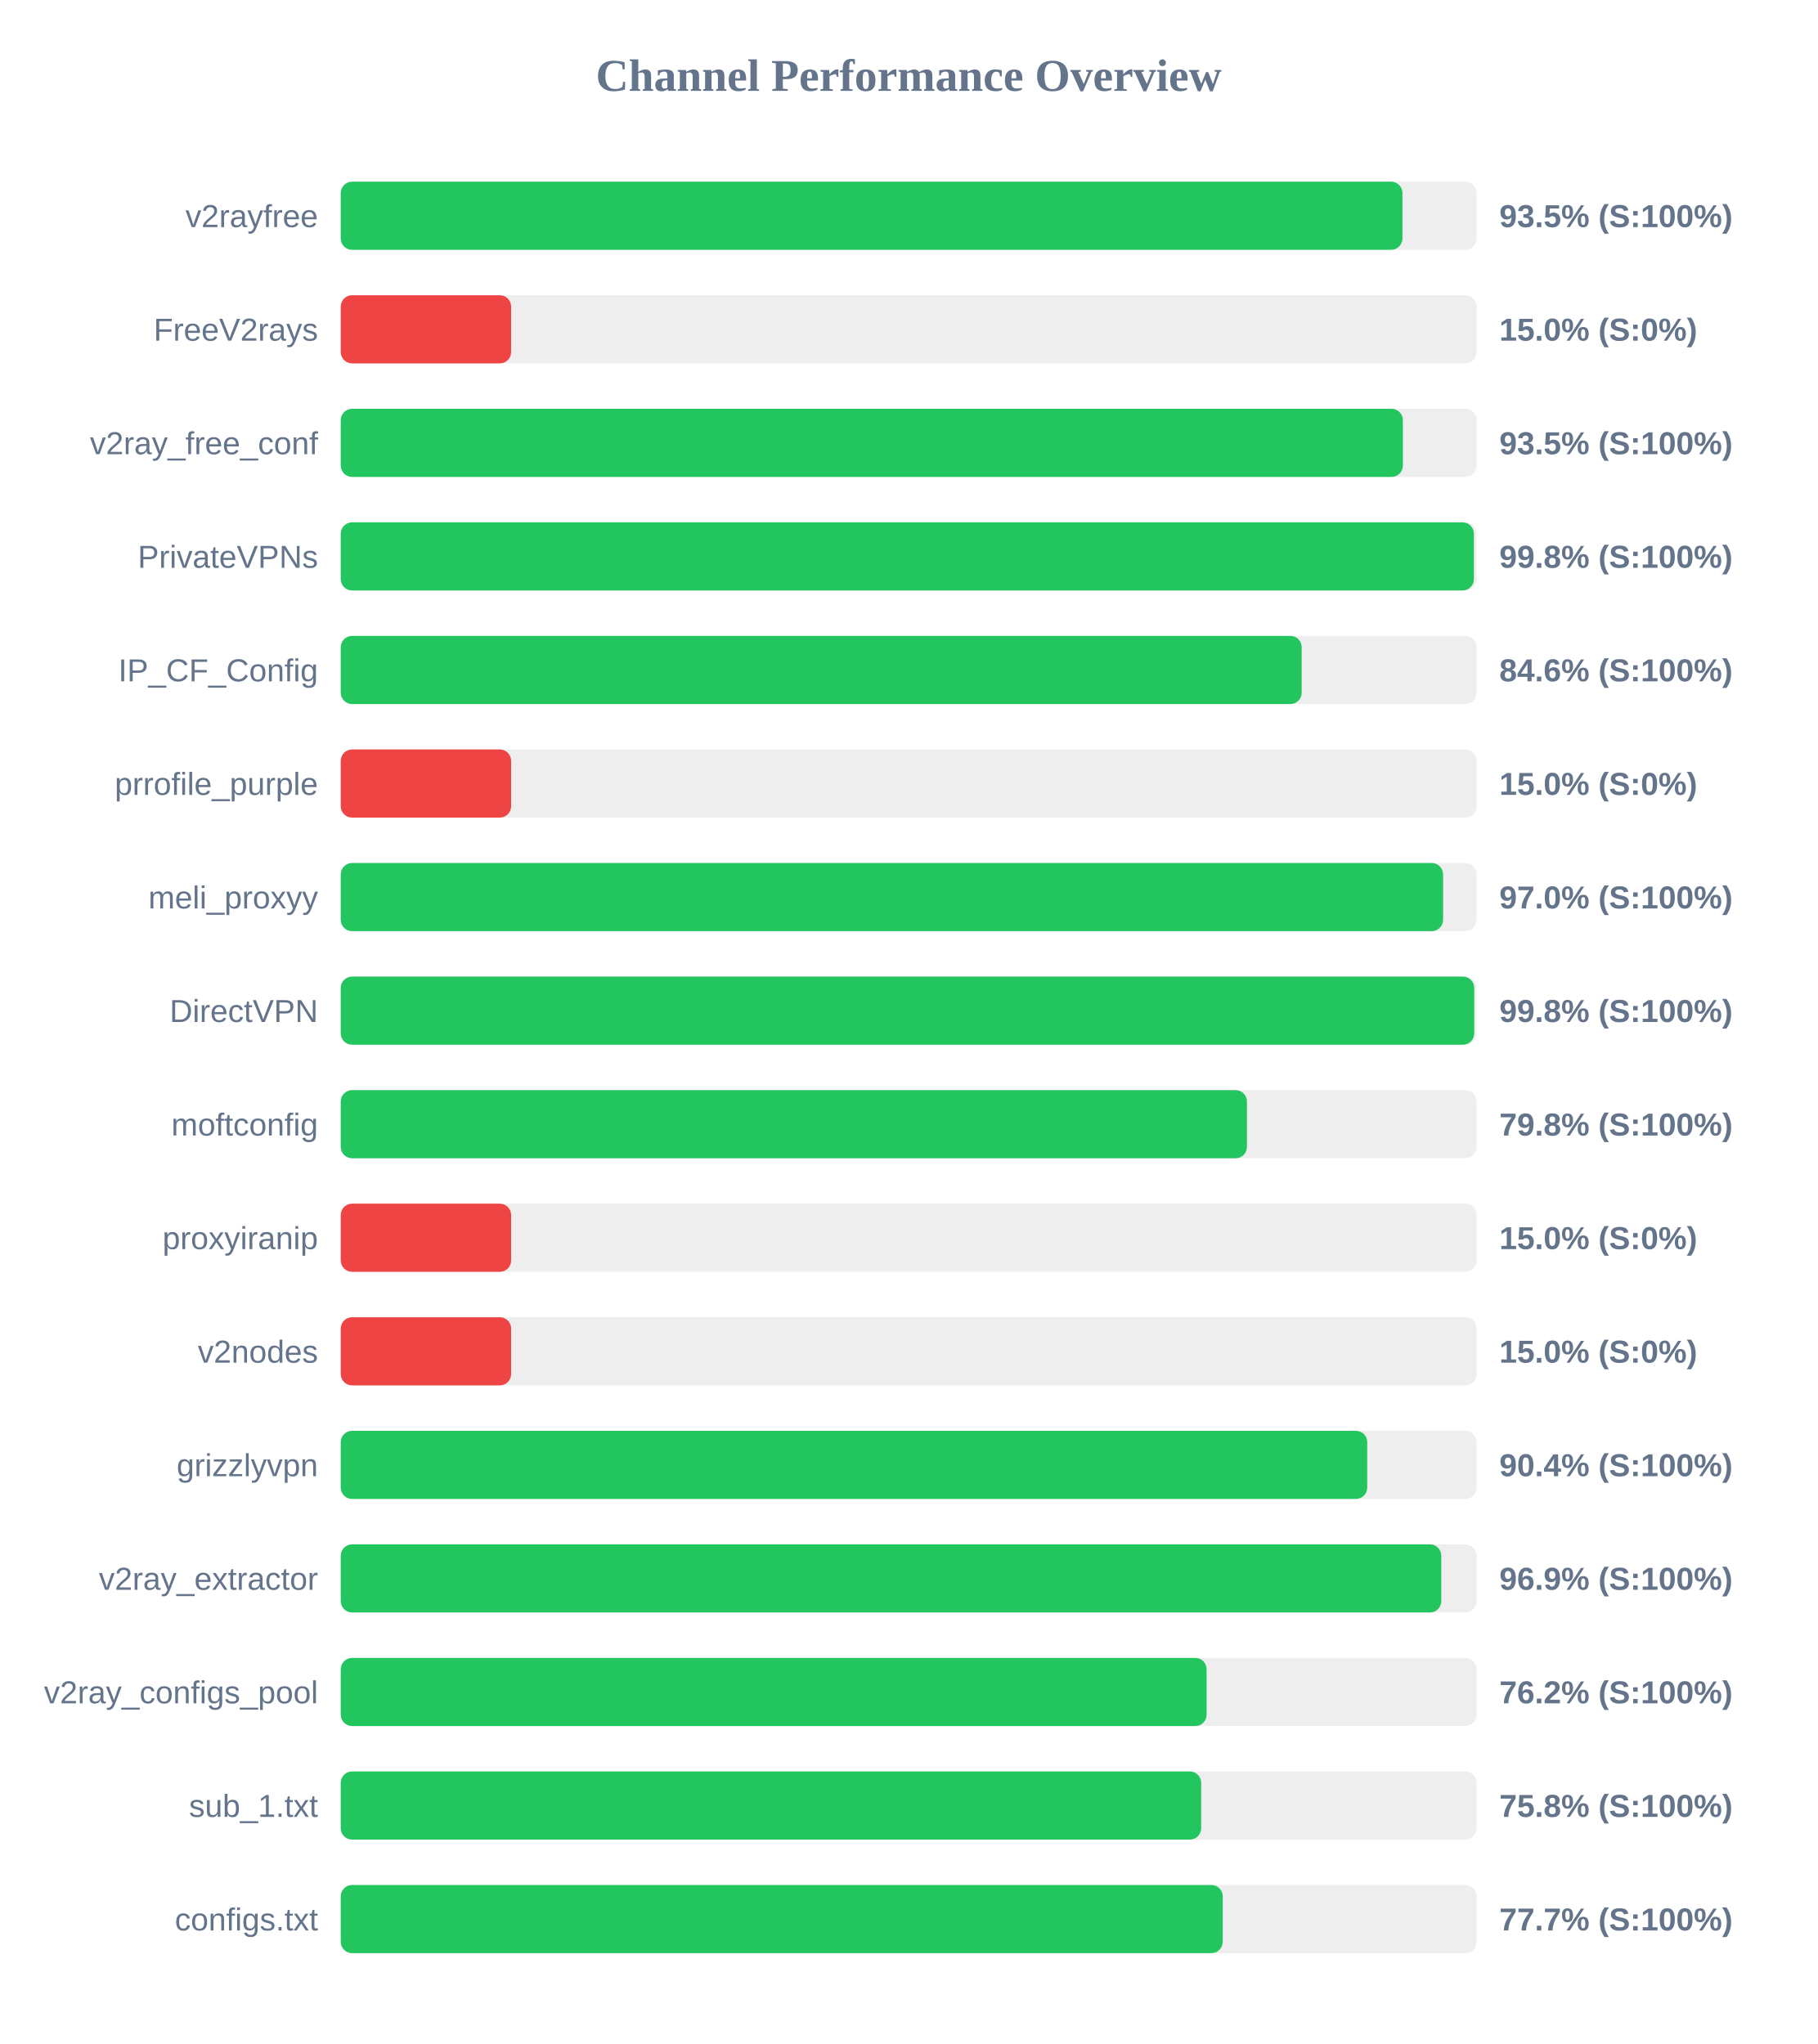
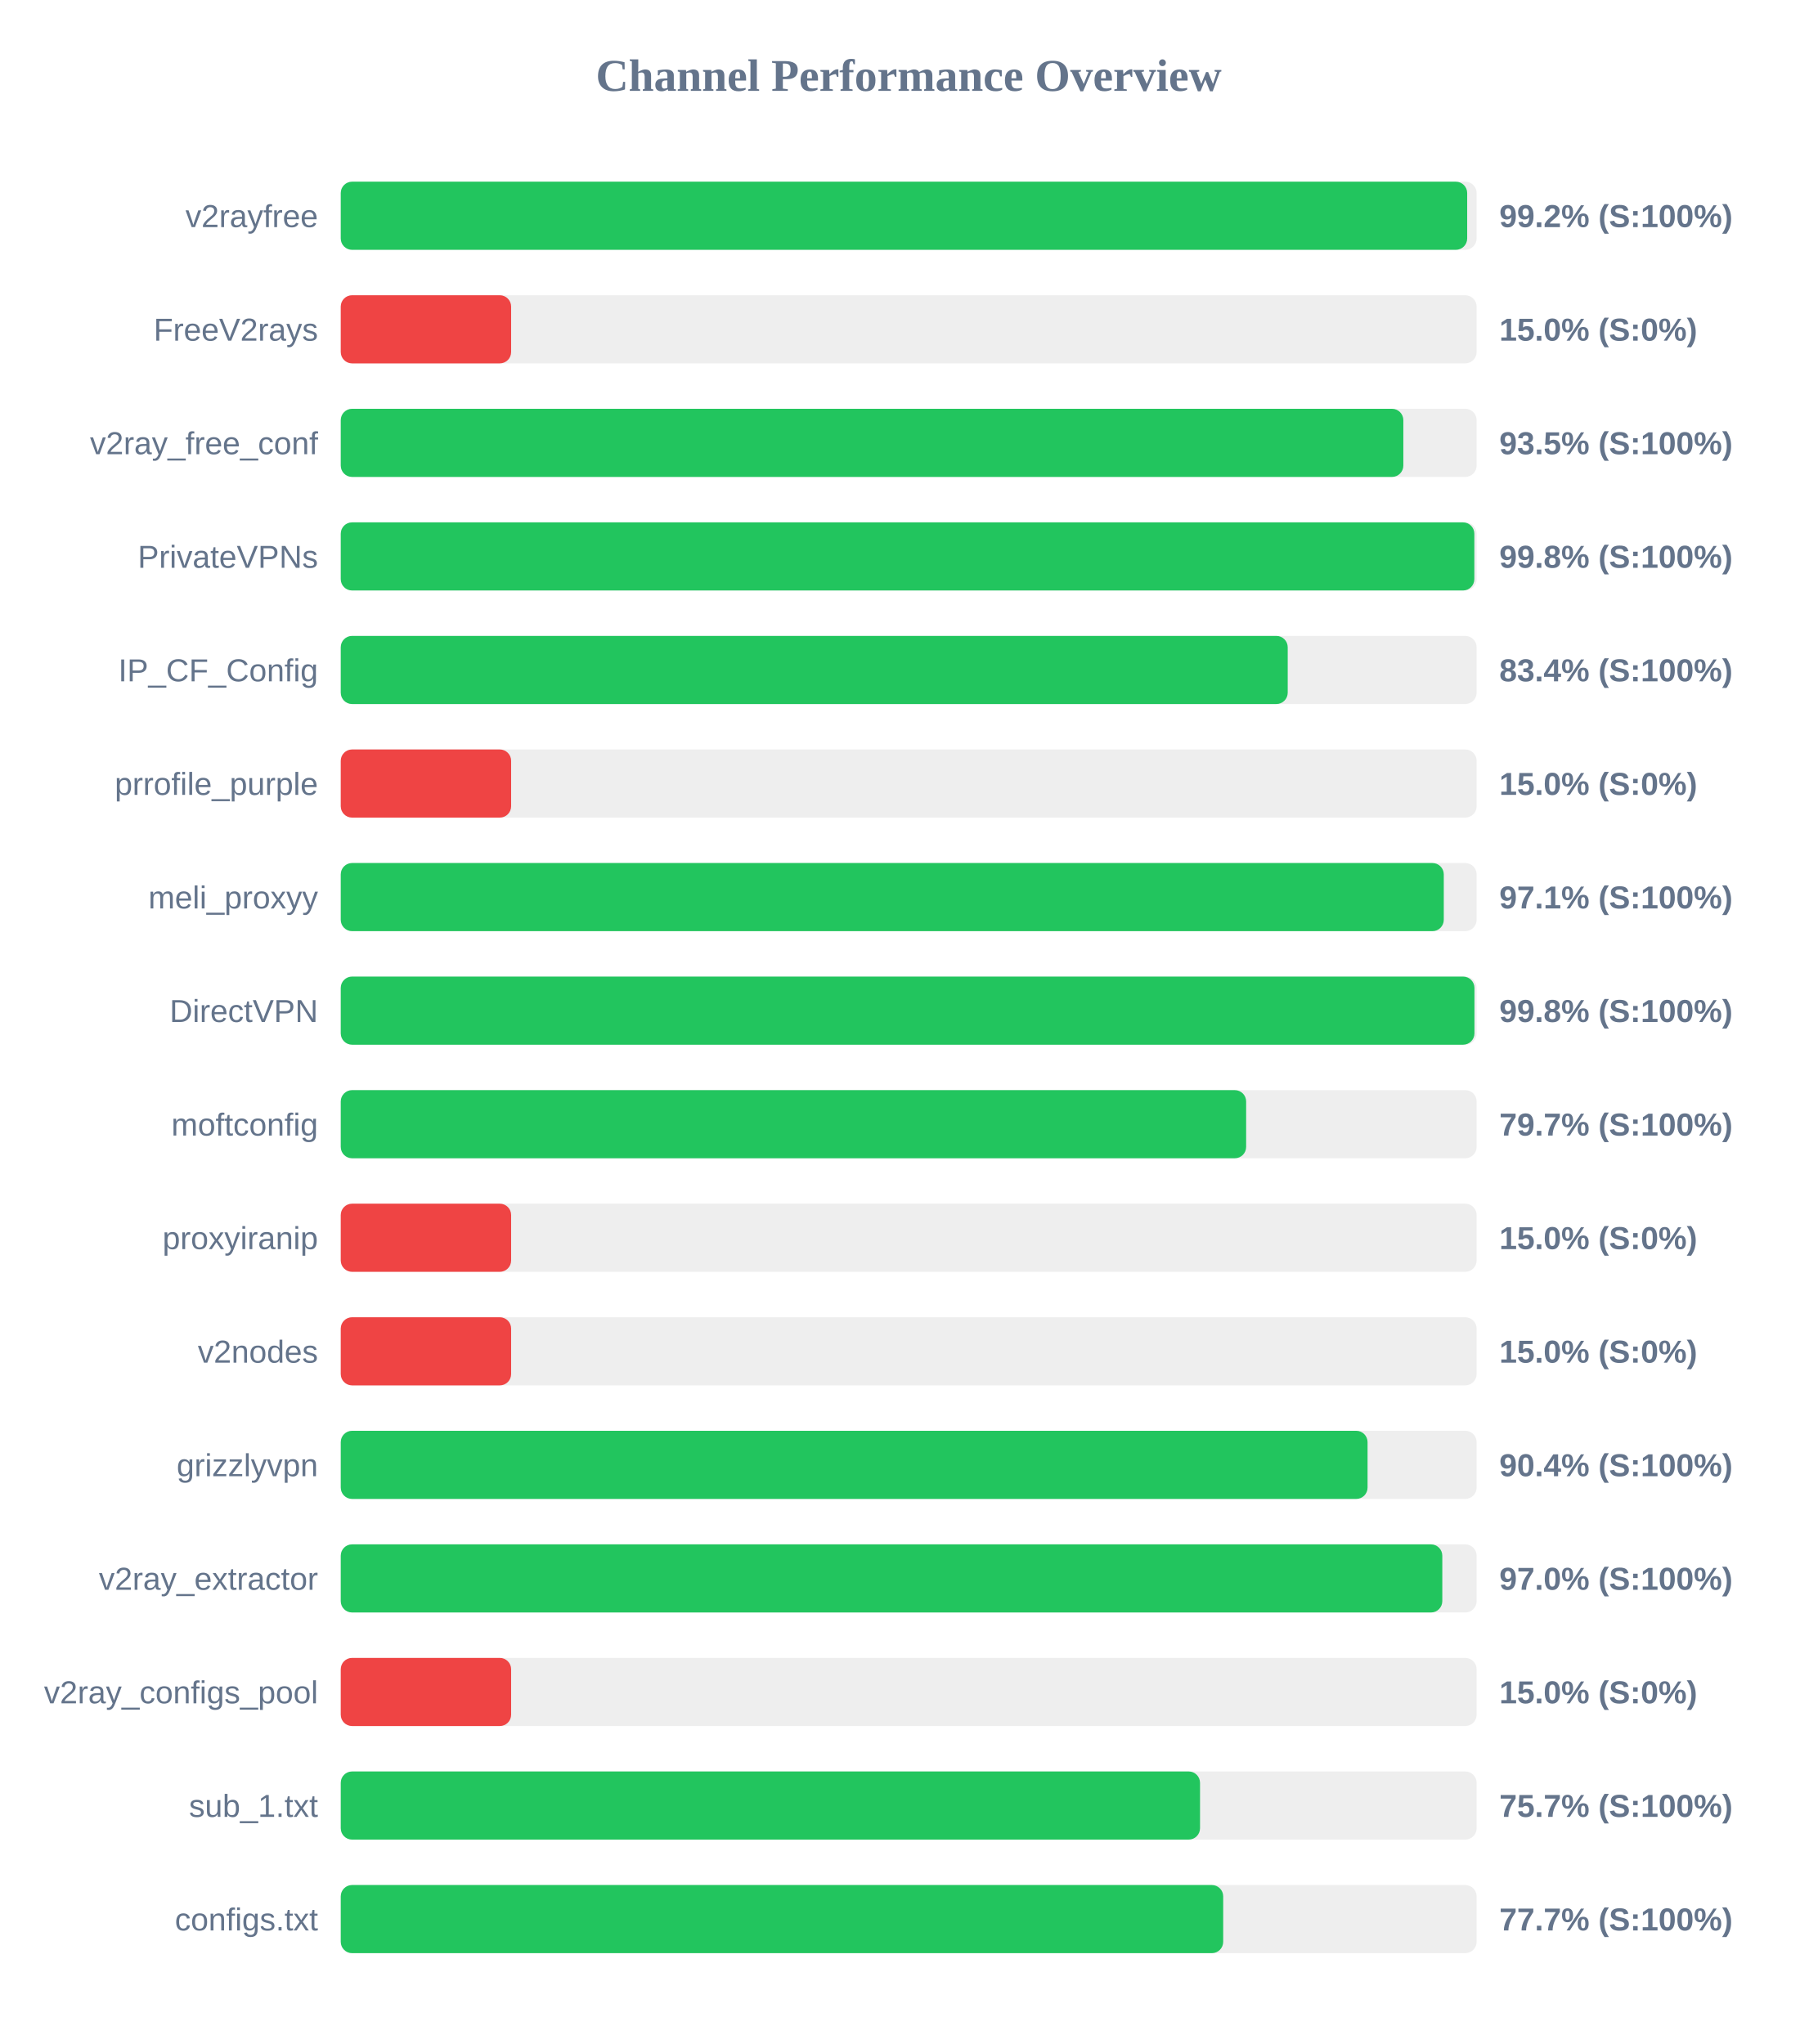
<svg xmlns="http://www.w3.org/2000/svg" width="800" height="900" version="1.1">
  <style>
        .row { font: 14px Arial; fill: #64748b; }
        .score { font: bold 14px Arial; fill: #64748b; }
    </style>
  <text x="400" y="40" text-anchor="middle" font-size="20px" font-weight="bold" fill="#64748b">Channel Performance Overview</text>
  <rect x="150" y="80" width="500" height="30" fill="#eee" rx="5" />
-   <rect x="150" y="80" width="467.35" height="30" fill="#22c55e" rx="5" />
+   <rect x="150" y="80" width="495.85" height="30" fill="#22c55e" rx="5" />
  <text x="140" y="100" text-anchor="end" class="row">v2rayfree</text>
-   <text x="660" y="100" text-anchor="start" class="score">93.5% (S:100%)</text>
+   <text x="660" y="100" text-anchor="start" class="score">99.2% (S:100%)</text>
  <rect x="150" y="130" width="500" height="30" fill="#eee" rx="5" />
  <rect x="150" y="130" width="75.0" height="30" fill="#ef4444" rx="5" />
  <text x="140" y="150" text-anchor="end" class="row">FreeV2rays</text>
  <text x="660" y="150" text-anchor="start" class="score">15.0% (S:0%)</text>
  <rect x="150" y="180" width="500" height="30" fill="#eee" rx="5" />
-   <rect x="150" y="180" width="467.55" height="30" fill="#22c55e" rx="5" />
+   <rect x="150" y="180" width="467.75" height="30" fill="#22c55e" rx="5" />
  <text x="140" y="200" text-anchor="end" class="row">v2ray_free_conf</text>
  <text x="660" y="200" text-anchor="start" class="score">93.5% (S:100%)</text>
  <rect x="150" y="230" width="500" height="30" fill="#eee" rx="5" />
-   <rect x="150" y="230" width="498.8" height="30" fill="#22c55e" rx="5" />
+   <rect x="150" y="230" width="499.0" height="30" fill="#22c55e" rx="5" />
  <text x="140" y="250" text-anchor="end" class="row">PrivateVPNs</text>
  <text x="660" y="250" text-anchor="start" class="score">99.8% (S:100%)</text>
  <rect x="150" y="280" width="500" height="30" fill="#eee" rx="5" />
-   <rect x="150" y="280" width="423.0" height="30" fill="#22c55e" rx="5" />
+   <rect x="150" y="280" width="416.85" height="30" fill="#22c55e" rx="5" />
  <text x="140" y="300" text-anchor="end" class="row">IP_CF_Config</text>
-   <text x="660" y="300" text-anchor="start" class="score">84.6% (S:100%)</text>
+   <text x="660" y="300" text-anchor="start" class="score">83.4% (S:100%)</text>
  <rect x="150" y="330" width="500" height="30" fill="#eee" rx="5" />
  <rect x="150" y="330" width="75.0" height="30" fill="#ef4444" rx="5" />
  <text x="140" y="350" text-anchor="end" class="row">prrofile_purple</text>
  <text x="660" y="350" text-anchor="start" class="score">15.0% (S:0%)</text>
  <rect x="150" y="380" width="500" height="30" fill="#eee" rx="5" />
-   <rect x="150" y="380" width="485.25" height="30" fill="#22c55e" rx="5" />
+   <rect x="150" y="380" width="485.55" height="30" fill="#22c55e" rx="5" />
  <text x="140" y="400" text-anchor="end" class="row">meli_proxyy</text>
-   <text x="660" y="400" text-anchor="start" class="score">97.0% (S:100%)</text>
+   <text x="660" y="400" text-anchor="start" class="score">97.1% (S:100%)</text>
  <rect x="150" y="430" width="500" height="30" fill="#eee" rx="5" />
-   <rect x="150" y="430" width="498.95" height="30" fill="#22c55e" rx="5" />
+   <rect x="150" y="430" width="499.05" height="30" fill="#22c55e" rx="5" />
  <text x="140" y="450" text-anchor="end" class="row">DirectVPN</text>
  <text x="660" y="450" text-anchor="start" class="score">99.8% (S:100%)</text>
  <rect x="150" y="480" width="500" height="30" fill="#eee" rx="5" />
-   <rect x="150" y="480" width="398.9" height="30" fill="#22c55e" rx="5" />
+   <rect x="150" y="480" width="398.55" height="30" fill="#22c55e" rx="5" />
  <text x="140" y="500" text-anchor="end" class="row">moftconfig</text>
-   <text x="660" y="500" text-anchor="start" class="score">79.8% (S:100%)</text>
+   <text x="660" y="500" text-anchor="start" class="score">79.7% (S:100%)</text>
  <rect x="150" y="530" width="500" height="30" fill="#eee" rx="5" />
  <rect x="150" y="530" width="75.0" height="30" fill="#ef4444" rx="5" />
  <text x="140" y="550" text-anchor="end" class="row">proxyiranip</text>
  <text x="660" y="550" text-anchor="start" class="score">15.0% (S:0%)</text>
  <rect x="150" y="580" width="500" height="30" fill="#eee" rx="5" />
  <rect x="150" y="580" width="75.0" height="30" fill="#ef4444" rx="5" />
  <text x="140" y="600" text-anchor="end" class="row">v2nodes</text>
  <text x="660" y="600" text-anchor="start" class="score">15.0% (S:0%)</text>
  <rect x="150" y="630" width="500" height="30" fill="#eee" rx="5" />
-   <rect x="150" y="630" width="451.85" height="30" fill="#22c55e" rx="5" />
+   <rect x="150" y="630" width="452.0" height="30" fill="#22c55e" rx="5" />
  <text x="140" y="650" text-anchor="end" class="row">grizzlyvpn</text>
  <text x="660" y="650" text-anchor="start" class="score">90.4% (S:100%)</text>
  <rect x="150" y="680" width="500" height="30" fill="#eee" rx="5" />
-   <rect x="150" y="680" width="484.45" height="30" fill="#22c55e" rx="5" />
+   <rect x="150" y="680" width="484.9" height="30" fill="#22c55e" rx="5" />
  <text x="140" y="700" text-anchor="end" class="row">v2ray_extractor</text>
-   <text x="660" y="700" text-anchor="start" class="score">96.9% (S:100%)</text>
+   <text x="660" y="700" text-anchor="start" class="score">97.0% (S:100%)</text>
  <rect x="150" y="730" width="500" height="30" fill="#eee" rx="5" />
-   <rect x="150" y="730" width="381.15" height="30" fill="#22c55e" rx="5" />
+   <rect x="150" y="730" width="75.0" height="30" fill="#ef4444" rx="5" />
  <text x="140" y="750" text-anchor="end" class="row">v2ray_configs_pool</text>
-   <text x="660" y="750" text-anchor="start" class="score">76.2% (S:100%)</text>
+   <text x="660" y="750" text-anchor="start" class="score">15.0% (S:0%)</text>
  <rect x="150" y="780" width="500" height="30" fill="#eee" rx="5" />
-   <rect x="150" y="780" width="378.75" height="30" fill="#22c55e" rx="5" />
+   <rect x="150" y="780" width="378.25" height="30" fill="#22c55e" rx="5" />
  <text x="140" y="800" text-anchor="end" class="row">sub_1.txt</text>
-   <text x="660" y="800" text-anchor="start" class="score">75.8% (S:100%)</text>
+   <text x="660" y="800" text-anchor="start" class="score">75.7% (S:100%)</text>
  <rect x="150" y="830" width="500" height="30" fill="#eee" rx="5" />
-   <rect x="150" y="830" width="388.25" height="30" fill="#22c55e" rx="5" />
+   <rect x="150" y="830" width="388.45" height="30" fill="#22c55e" rx="5" />
  <text x="140" y="850" text-anchor="end" class="row">configs.txt</text>
  <text x="660" y="850" text-anchor="start" class="score">77.7% (S:100%)</text>
</svg>
